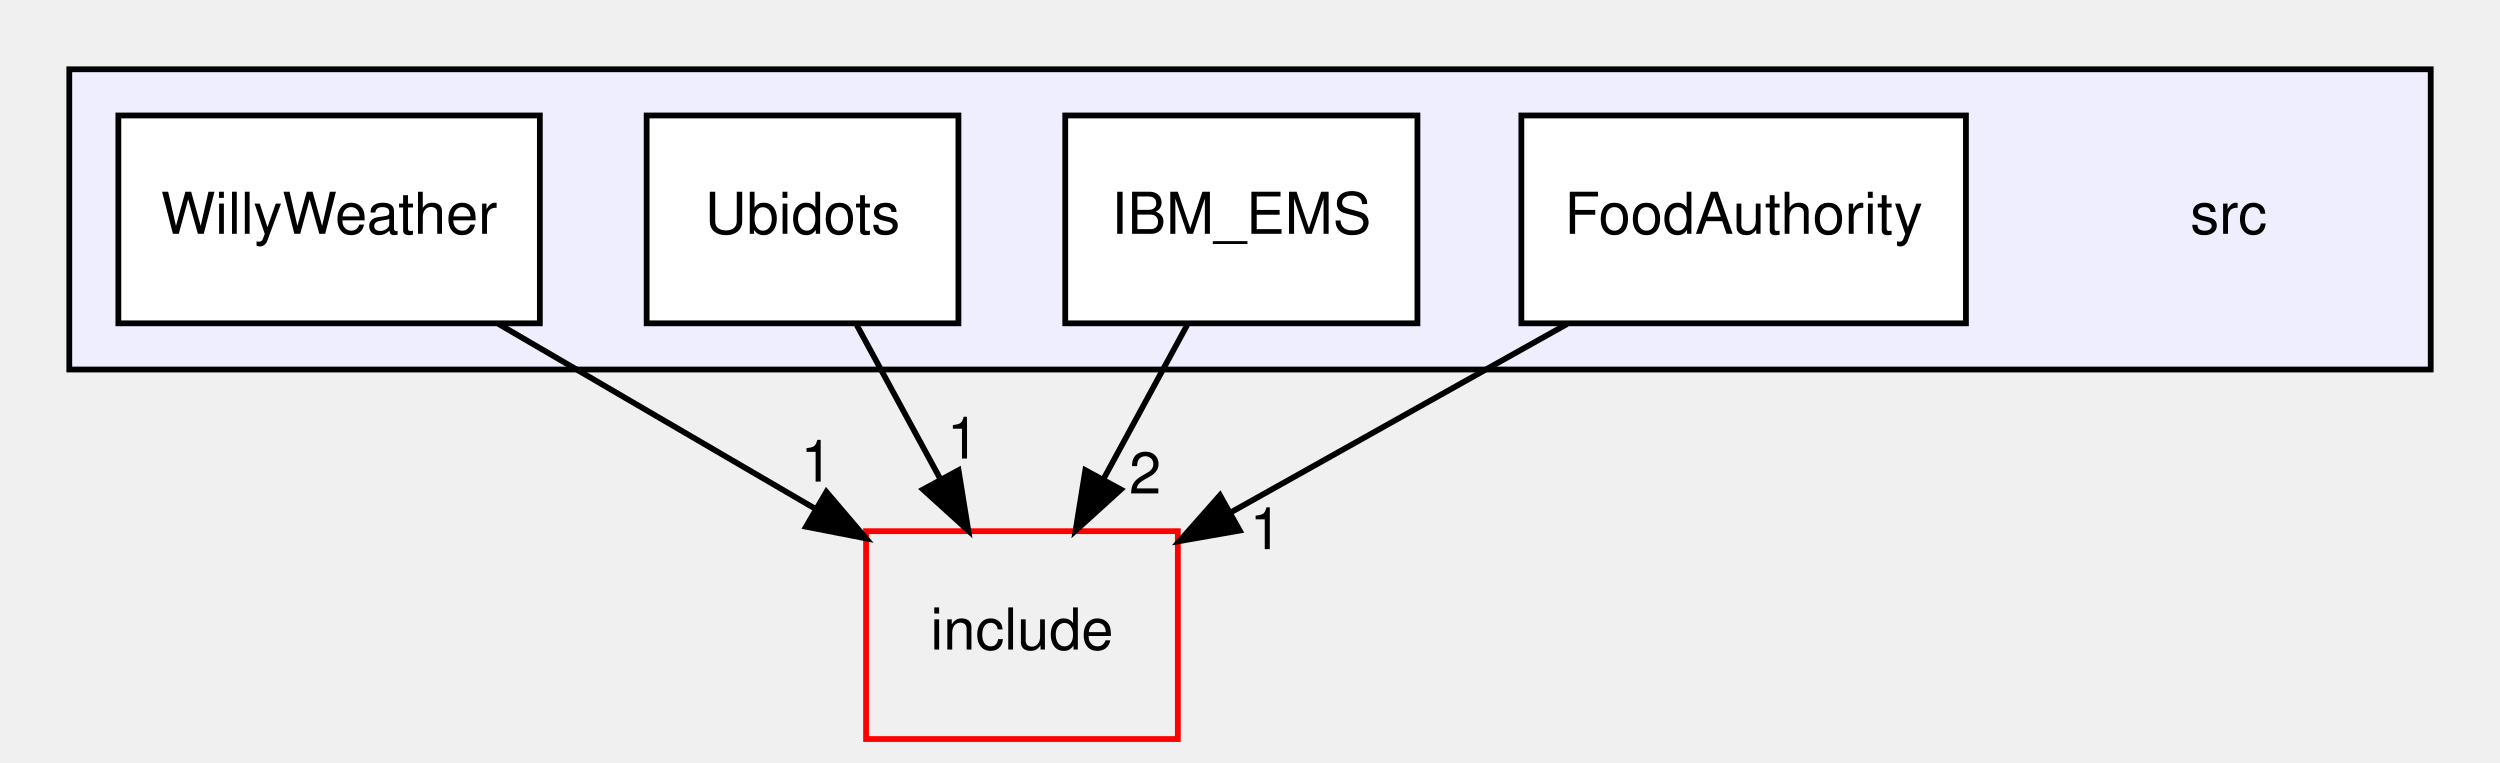
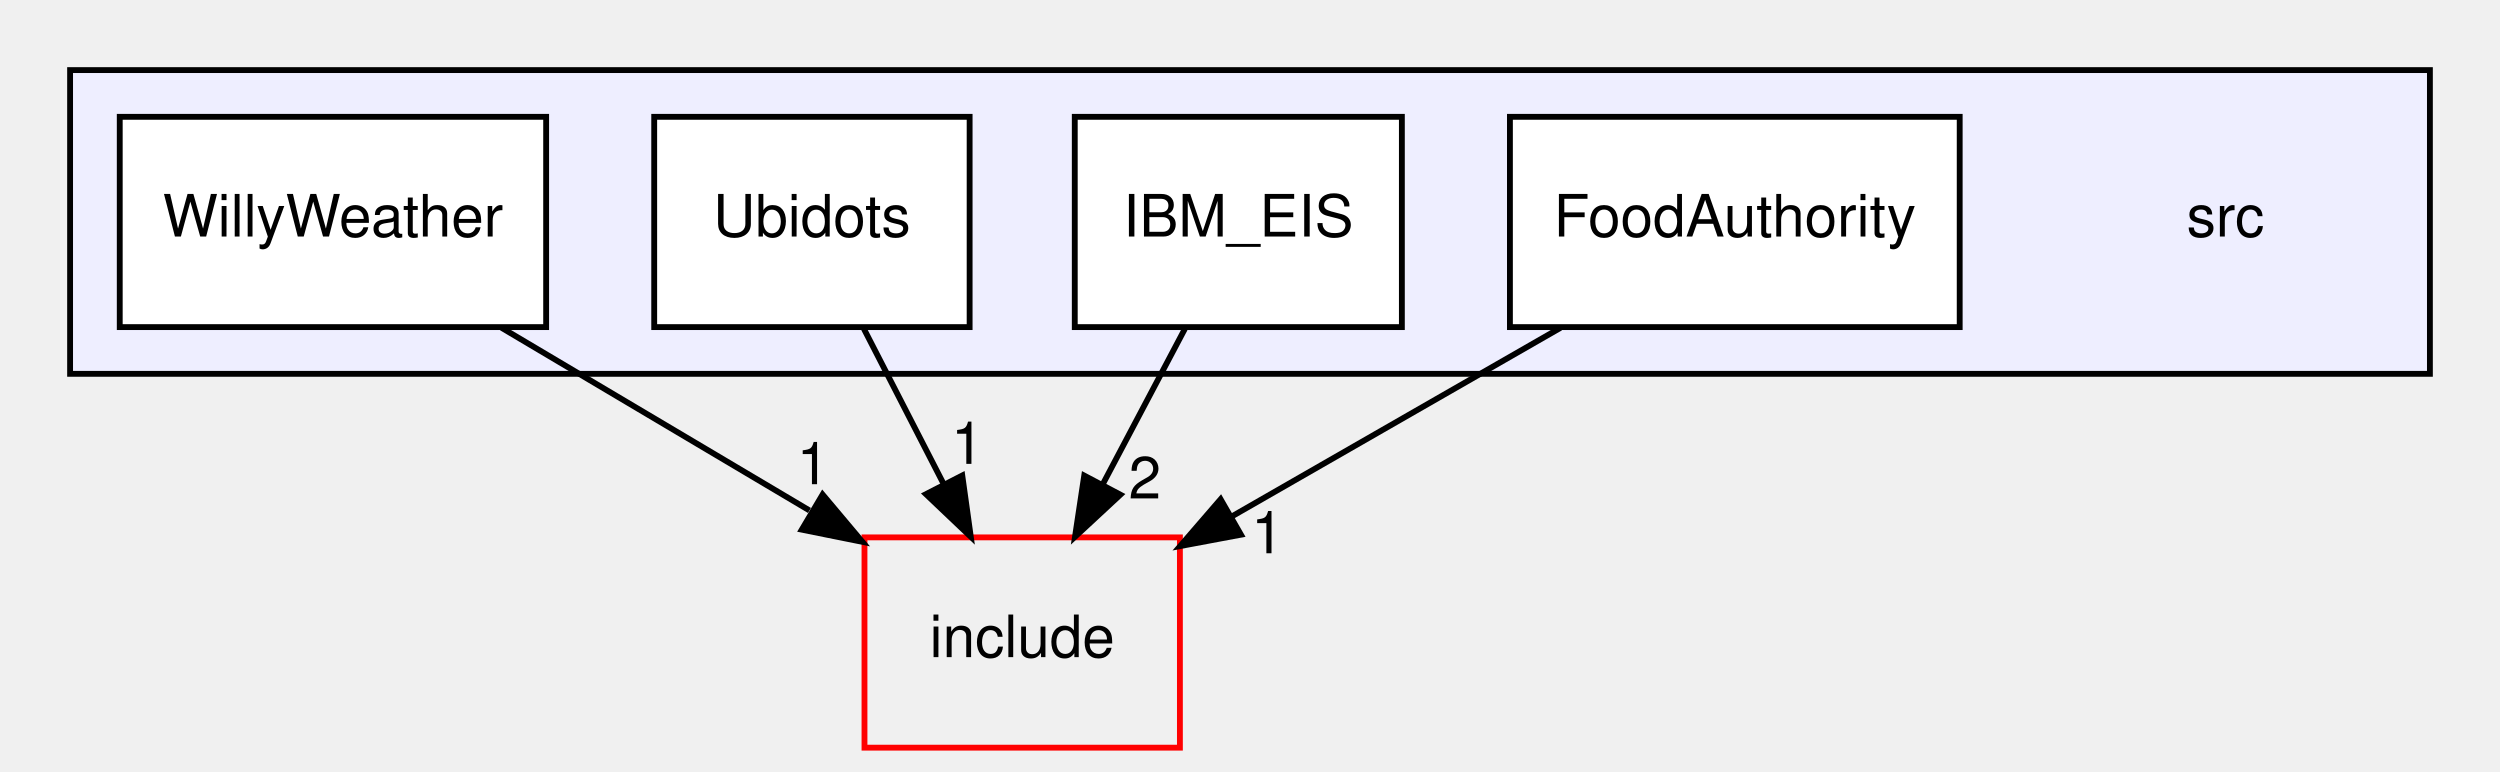
- <svg xmlns="http://www.w3.org/2000/svg" xmlns:xlink="http://www.w3.org/1999/xlink" width="433pt" height="132pt" viewBox="0.00 0.00 433.00 132.00">
+ <svg xmlns="http://www.w3.org/2000/svg" xmlns:xlink="http://www.w3.org/1999/xlink" width="428pt" height="132pt" viewBox="0.00 0.00 428.00 132.00">
  <g id="graph0" class="graph" transform="scale(1 1) rotate(0) translate(4 128)">
    <g id="clust1" class="cluster">
      <g id="a_clust1">
        <a xlink:href="dir_68267d1309a1af8e8297ef4c3efbcdba.html" target="_top">
-           <polygon fill="#eeeeff" stroke="black" points="8,-64 8,-116 417,-116 417,-64 8,-64" />
+           <polygon fill="#eeeeff" stroke="black" points="8,-64 8,-116 412,-116 412,-64 8,-64" />
        </a>
      </g>
    </g>
    <g id="node1" class="node">
-       <text text-anchor="middle" x="382" y="-87.5" font-family="Helvetica,sans-Serif" font-size="10.00">src</text>
+       <text text-anchor="middle" x="377" y="-87.5" font-family="Helvetica,sans-Serif" font-size="10.00">src</text>
    </g>
    <g id="node2" class="node">
      <g id="a_node2">
        <a xlink:href="dir_f9f80afd5d15e9172994f4290d3fffae.html" target="_top" xlink:title="FoodAuthority">
-           <polygon fill="white" stroke="black" points="336.5,-108 259.5,-108 259.5,-72 336.5,-72 336.5,-108" />
-           <text text-anchor="middle" x="298" y="-87.5" font-family="Helvetica,sans-Serif" font-size="10.00">FoodAuthority</text>
+           <polygon fill="white" stroke="black" points="331.5,-108 254.5,-108 254.5,-72 331.5,-72 331.5,-108" />
+           <text text-anchor="middle" x="293" y="-87.5" font-family="Helvetica,sans-Serif" font-size="10.00">FoodAuthority</text>
        </a>
      </g>
    </g>
    <g id="node6" class="node">
      <g id="a_node6">
        <a xlink:href="dir_d44c64559bbebec7f509842c48db8b23.html" target="_top" xlink:title="include">
-           <polygon fill="none" stroke="red" points="200,-36 146,-36 146,0 200,0 200,-36" />
-           <text text-anchor="middle" x="173" y="-15.5" font-family="Helvetica,sans-Serif" font-size="10.00">include</text>
+           <polygon fill="none" stroke="red" points="198,-36 144,-36 144,0 198,0 198,-36" />
+           <text text-anchor="middle" x="171" y="-15.5" font-family="Helvetica,sans-Serif" font-size="10.00">include</text>
        </a>
      </g>
    </g>
    <g id="edge4" class="edge">
-       <path fill="none" stroke="black" d="M267.42,-71.88C249.78,-62 227.5,-49.52 209.02,-39.17" />
-       <polygon fill="black" stroke="black" points="210.72,-36.11 200.28,-34.28 207.3,-42.22 210.72,-36.11" />
+       <path fill="none" stroke="black" d="M263.16,-71.88C246.22,-62.16 224.89,-49.92 207.03,-39.67" />
+       <polygon fill="black" stroke="black" points="208.45,-36.46 198.04,-34.51 204.97,-42.53 208.45,-36.46" />
      <g id="a_edge4-headlabel">
        <a xlink:href="dir_000006_000000.html" target="_top" xlink:title="1">
-           <text text-anchor="middle" x="215.24" y="-32.89" font-family="Helvetica,sans-Serif" font-size="10.00">1</text>
+           <text text-anchor="middle" x="212.99" y="-33.28" font-family="Helvetica,sans-Serif" font-size="10.00">1</text>
        </a>
      </g>
    </g>
    <g id="node3" class="node">
      <g id="a_node3">
-         <a xlink:href="dir_44f0cff651bfacf9dac7794ee108383a.html" target="_top" xlink:title="IBM_EMS">
-           <polygon fill="white" stroke="black" points="241.5,-108 180.5,-108 180.5,-72 241.5,-72 241.5,-108" />
-           <text text-anchor="middle" x="211" y="-87.5" font-family="Helvetica,sans-Serif" font-size="10.00">IBM_EMS</text>
+         <a xlink:href="dir_9d00df1f3b7db6bf065bf923b2f99f1b.html" target="_top" xlink:title="IBM_EIS">
+           <polygon fill="white" stroke="black" points="236,-108 180,-108 180,-72 236,-72 236,-108" />
+           <text text-anchor="middle" x="208" y="-87.5" font-family="Helvetica,sans-Serif" font-size="10.00">IBM_EIS</text>
        </a>
      </g>
    </g>
-     <g id="edge2" class="edge">
-       <path fill="none" stroke="black" d="M201.61,-71.7C197.24,-63.64 191.94,-53.89 187.1,-44.98" />
-       <polygon fill="black" stroke="black" points="190.13,-43.22 182.29,-36.1 183.98,-46.56 190.13,-43.22" />
-       <g id="a_edge2-headlabel">
+     <g id="edge3" class="edge">
+       <path fill="none" stroke="black" d="M198.85,-71.7C194.6,-63.64 189.44,-53.89 184.73,-44.98" />
+       <polygon fill="black" stroke="black" points="187.81,-43.31 180.04,-36.1 181.62,-46.58 187.81,-43.31" />
+       <g id="a_edge3-headlabel">
        <a xlink:href="dir_000007_000000.html" target="_top" xlink:title="2">
-           <text text-anchor="middle" x="194.34" y="-42.53" font-family="Helvetica,sans-Serif" font-size="10.00">2</text>
+           <text text-anchor="middle" x="192" y="-42.66" font-family="Helvetica,sans-Serif" font-size="10.00">2</text>
        </a>
      </g>
    </g>
    <g id="node4" class="node">
      <g id="a_node4">
        <a xlink:href="dir_3a801996b4f2a9b44630e6fe1c26572b.html" target="_top" xlink:title="Ubidots">
          <polygon fill="white" stroke="black" points="162,-108 108,-108 108,-72 162,-72 162,-108" />
          <text text-anchor="middle" x="135" y="-87.5" font-family="Helvetica,sans-Serif" font-size="10.00">Ubidots</text>
        </a>
      </g>
    </g>
    <g id="edge1" class="edge">
-       <path fill="none" stroke="black" d="M144.39,-71.7C148.76,-63.64 154.06,-53.89 158.9,-44.98" />
-       <polygon fill="black" stroke="black" points="162.02,-46.56 163.71,-36.1 155.87,-43.22 162.02,-46.56" />
+       <path fill="none" stroke="black" d="M143.9,-71.7C148,-63.73 152.95,-54.1 157.49,-45.26" />
+       <polygon fill="black" stroke="black" points="160.74,-46.6 162.2,-36.1 154.52,-43.4 160.74,-46.6" />
      <g id="a_edge1-headlabel">
        <a xlink:href="dir_000008_000000.html" target="_top" xlink:title="1">
-           <text text-anchor="middle" x="162.8" y="-48.58" font-family="Helvetica,sans-Serif" font-size="10.00">1</text>
+           <text text-anchor="middle" x="161.62" y="-48.59" font-family="Helvetica,sans-Serif" font-size="10.00">1</text>
        </a>
      </g>
    </g>
    <g id="node5" class="node">
      <g id="a_node5">
        <a xlink:href="dir_45f09f16d23eb05e0a5eb01b1b9e44e3.html" target="_top" xlink:title="WillyWeather">
          <polygon fill="white" stroke="black" points="89.5,-108 16.5,-108 16.5,-72 89.5,-72 89.5,-108" />
          <text text-anchor="middle" x="53" y="-87.5" font-family="Helvetica,sans-Serif" font-size="10.00">WillyWeather</text>
        </a>
      </g>
    </g>
-     <g id="edge3" class="edge">
-       <path fill="none" stroke="black" d="M82.36,-71.88C98.9,-62.23 119.69,-50.1 137.19,-39.89" />
-       <polygon fill="black" stroke="black" points="139.13,-42.81 146,-34.75 135.6,-36.77 139.13,-42.81" />
-       <g id="a_edge3-headlabel">
+     <g id="edge2" class="edge">
+       <path fill="none" stroke="black" d="M81.87,-71.88C97.76,-62.45 117.63,-50.66 134.58,-40.61" />
+       <polygon fill="black" stroke="black" points="136.83,-43.34 143.65,-35.23 133.26,-37.32 136.83,-43.34" />
+       <g id="a_edge2-headlabel">
        <a xlink:href="dir_000009_000000.html" target="_top" xlink:title="1">
-           <text text-anchor="middle" x="137.45" y="-44.58" font-family="Helvetica,sans-Serif" font-size="10.00">1</text>
+           <text text-anchor="middle" x="135.19" y="-45.11" font-family="Helvetica,sans-Serif" font-size="10.00">1</text>
        </a>
      </g>
    </g>
  </g>
</svg>
